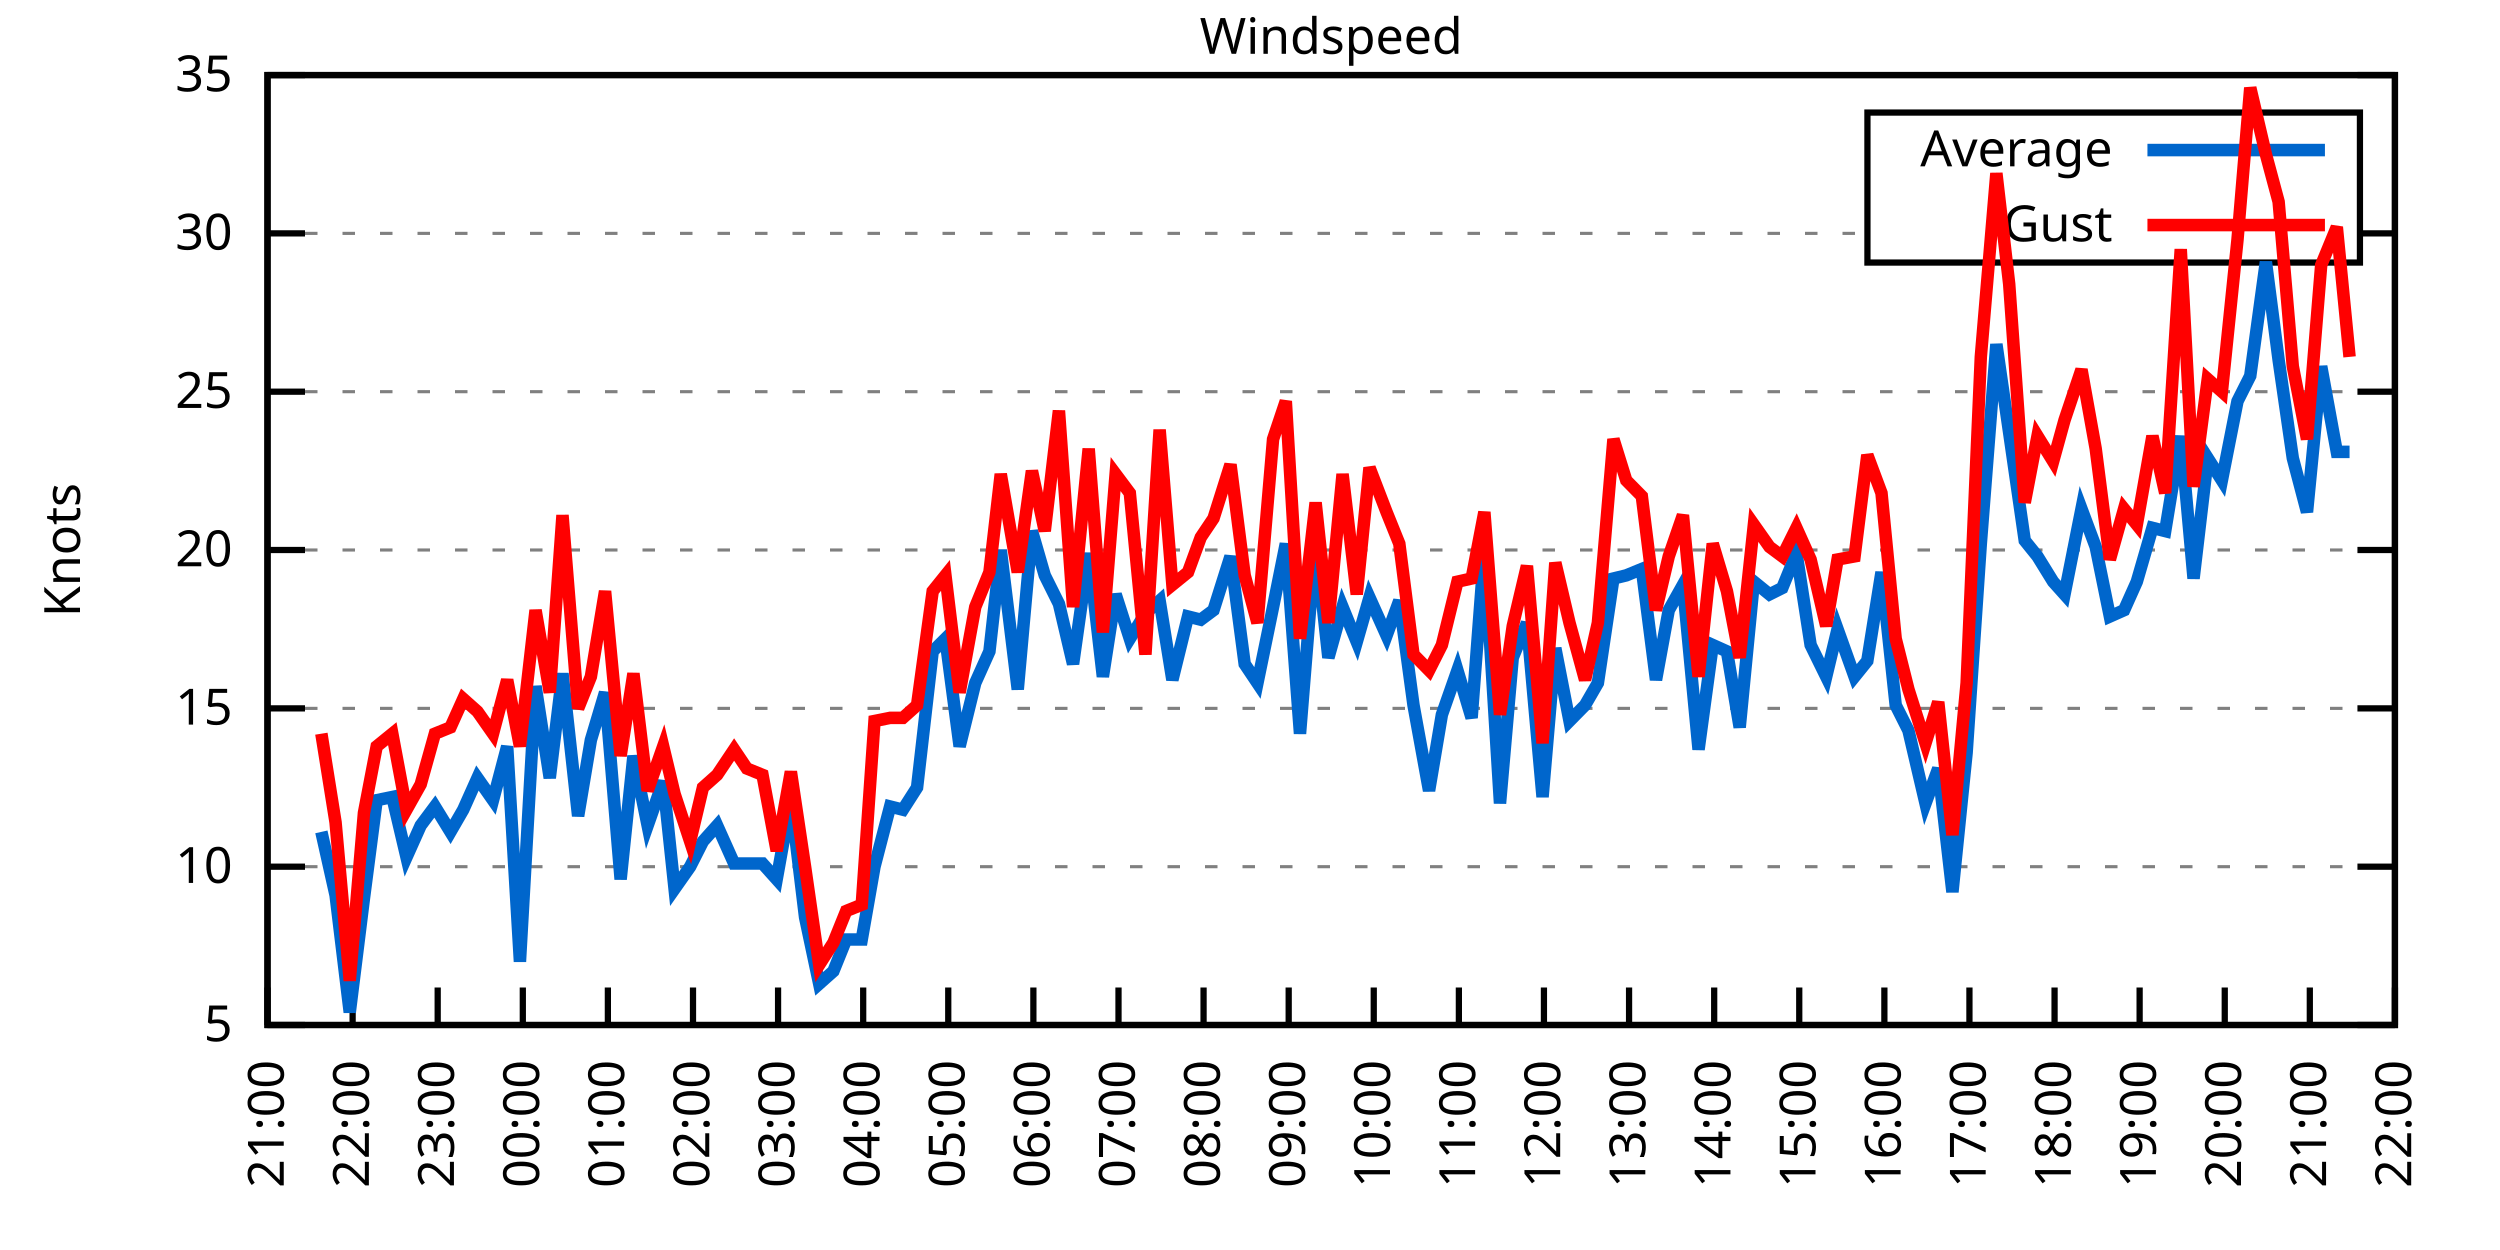
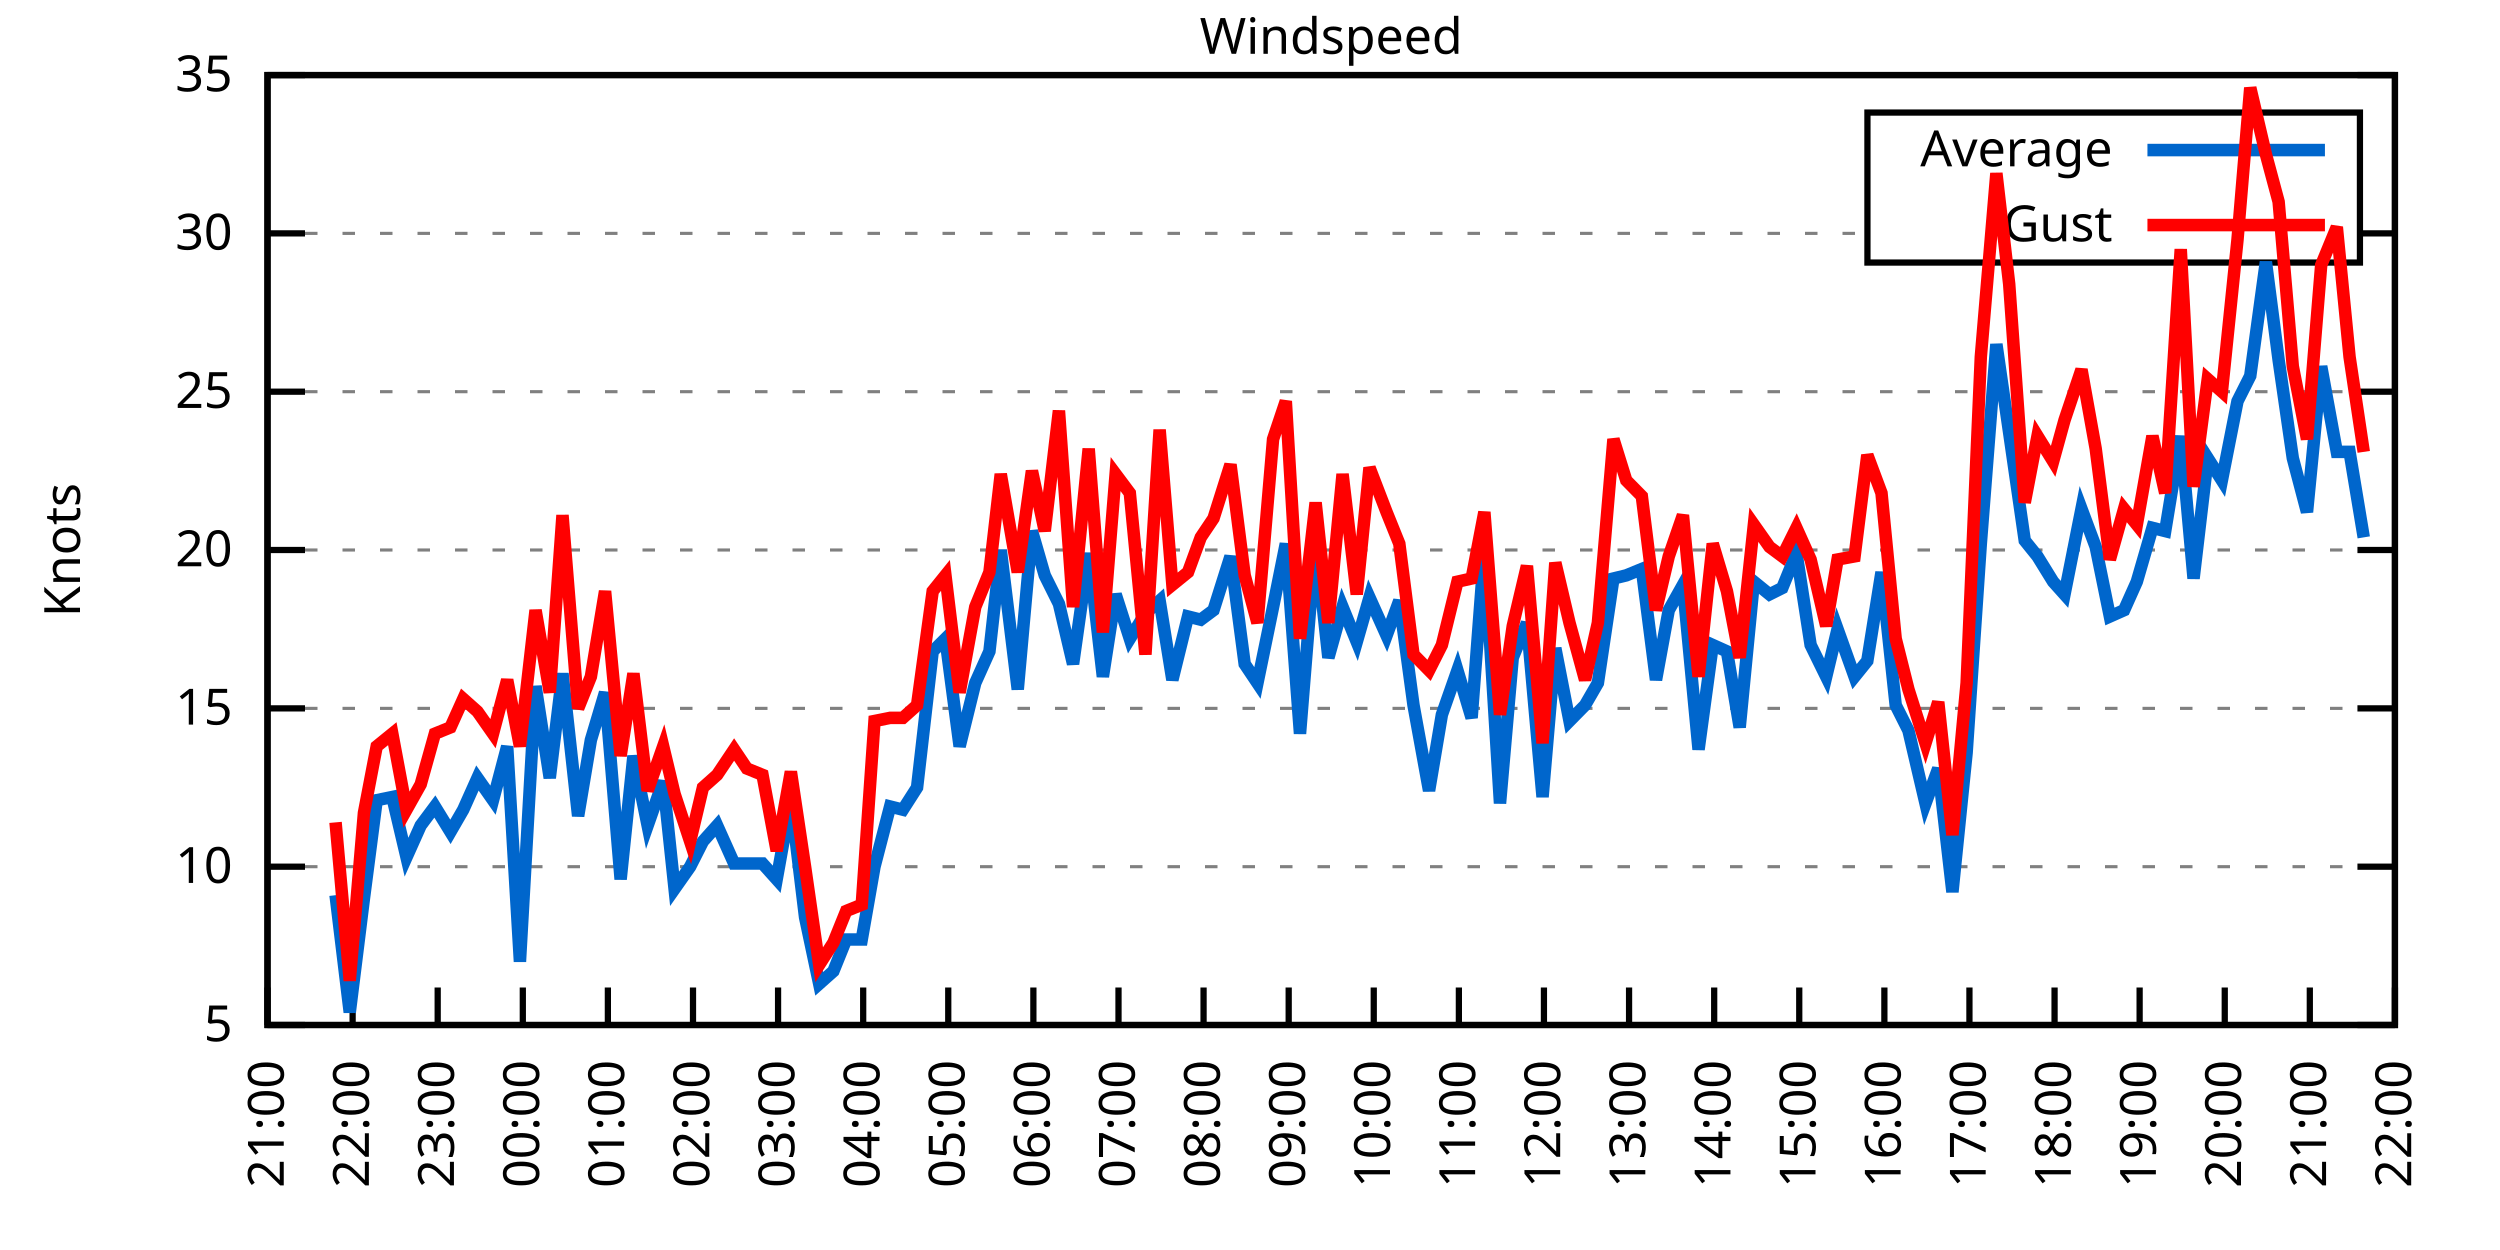
<svg xmlns="http://www.w3.org/2000/svg" xmlns:xlink="http://www.w3.org/1999/xlink" width="400" height="200" viewBox="0 0 400 200">
  <g id="gnuplot_canvas">
    <rect x="0" y="0" width="400" height="200" fill="none" />
    <defs>
      <circle id="gpDot" r="0.5" stroke-width="0.5" stroke="currentColor" />
      <path id="gpPt0" stroke-width="0.333" stroke="currentColor" d="M-1,0 h2 M0,-1 v2" />
      <path id="gpPt1" stroke-width="0.333" stroke="currentColor" d="M-1,-1 L1,1 M1,-1 L-1,1" />
      <path id="gpPt2" stroke-width="0.333" stroke="currentColor" d="M-1,0 L1,0 M0,-1 L0,1 M-1,-1 L1,1 M-1,1 L1,-1" />
      <rect id="gpPt3" stroke-width="0.333" stroke="currentColor" x="-1" y="-1" width="2" height="2" />
      <rect id="gpPt4" stroke-width="0.333" stroke="currentColor" fill="currentColor" x="-1" y="-1" width="2" height="2" />
      <circle id="gpPt5" stroke-width="0.333" stroke="currentColor" cx="0" cy="0" r="1" />
      <use xlink:href="#gpPt5" id="gpPt6" fill="currentColor" stroke="none" />
      <path id="gpPt7" stroke-width="0.333" stroke="currentColor" d="M0,-1.33 L-1.33,0.67 L1.33,0.67 z" />
      <use xlink:href="#gpPt7" id="gpPt8" fill="currentColor" stroke="none" />
      <use xlink:href="#gpPt7" id="gpPt9" stroke="currentColor" transform="rotate(180)" />
      <use xlink:href="#gpPt9" id="gpPt10" fill="currentColor" stroke="none" />
      <use xlink:href="#gpPt3" id="gpPt11" stroke="currentColor" transform="rotate(45)" />
      <use xlink:href="#gpPt11" id="gpPt12" fill="currentColor" stroke="none" />
      <path id="gpPt13" stroke-width="0.333" stroke="currentColor" d="M0,1.330 L1.265,0.411 L0.782,-1.067 L-0.782,-1.076 L-1.265,0.411 z" />
      <use xlink:href="#gpPt13" id="gpPt14" fill="currentColor" stroke="none" />
      <filter id="textbox" filterUnits="objectBoundingBox" x="0" y="0" height="1" width="1">
        <feFlood flood-color="white" flood-opacity="1" result="bgnd" />
        <feComposite in="SourceGraphic" in2="bgnd" operator="atop" />
      </filter>
      <filter id="greybox" filterUnits="objectBoundingBox" x="0" y="0" height="1" width="1">
        <feFlood flood-color="lightgrey" flood-opacity="1" result="grey" />
        <feComposite in="SourceGraphic" in2="grey" operator="atop" />
      </filter>
    </defs>
    <g fill="none" color="white" stroke="currentColor" stroke-width="1.00" stroke-linecap="butt" stroke-linejoin="miter">
</g>
    <g fill="none" color="black" stroke="currentColor" stroke-width="1.00" stroke-linecap="butt" stroke-linejoin="miter">
      <g stroke="none" shape-rendering="crispEdges">
        <polygon fill="rgb(255, 255, 255)" points="42.80,164.00 383.18,164.00 383.18,12.02 42.80,12.02 " />
      </g>
    </g>
    <g fill="none" color="black" stroke="currentColor" stroke-width="1.00" stroke-linecap="butt" stroke-linejoin="miter">
</g>
    <g fill="none" color="black" stroke="black" stroke-width="0.50" stroke-linecap="butt" stroke-linejoin="miter">
</g>
    <g fill="none" color="gray" stroke="currentColor" stroke-width="0.50" stroke-linecap="butt" stroke-linejoin="miter">
      <path stroke="gray" stroke-dasharray="2,4" class="gridline" d="M42.80,164.00 L383.19,164.00  " />
    </g>
    <g fill="none" color="gray" stroke="gray" stroke-width="1.00" stroke-linecap="butt" stroke-linejoin="miter">
</g>
    <g fill="none" color="black" stroke="currentColor" stroke-width="1.00" stroke-linecap="butt" stroke-linejoin="miter">
      <path stroke="black" d="M42.80,164.00 L48.80,164.00 M383.19,164.00 L377.19,164.00  " />
      <g transform="translate(37.20,166.60)" stroke="none" fill="black" font-family="Sans" font-size="8.00" text-anchor="end">
        <text>
          <tspan font-family="Sans"> 5</tspan>
        </text>
      </g>
    </g>
    <g fill="none" color="black" stroke="currentColor" stroke-width="1.00" stroke-linecap="butt" stroke-linejoin="miter">
</g>
    <g fill="none" color="black" stroke="black" stroke-width="0.50" stroke-linecap="butt" stroke-linejoin="miter">
</g>
    <g fill="none" color="gray" stroke="currentColor" stroke-width="0.50" stroke-linecap="butt" stroke-linejoin="miter">
      <path stroke="gray" stroke-dasharray="2,4" class="gridline" d="M42.80,138.67 L383.19,138.67  " />
    </g>
    <g fill="none" color="gray" stroke="gray" stroke-width="1.00" stroke-linecap="butt" stroke-linejoin="miter">
</g>
    <g fill="none" color="black" stroke="currentColor" stroke-width="1.00" stroke-linecap="butt" stroke-linejoin="miter">
      <path stroke="black" d="M42.80,138.67 L48.80,138.67 M383.19,138.67 L377.19,138.67  " />
      <g transform="translate(37.20,141.27)" stroke="none" fill="black" font-family="Sans" font-size="8.00" text-anchor="end">
        <text>
          <tspan font-family="Sans"> 10</tspan>
        </text>
      </g>
    </g>
    <g fill="none" color="black" stroke="currentColor" stroke-width="1.00" stroke-linecap="butt" stroke-linejoin="miter">
</g>
    <g fill="none" color="black" stroke="black" stroke-width="0.50" stroke-linecap="butt" stroke-linejoin="miter">
</g>
    <g fill="none" color="gray" stroke="currentColor" stroke-width="0.50" stroke-linecap="butt" stroke-linejoin="miter">
      <path stroke="gray" stroke-dasharray="2,4" class="gridline" d="M42.80,113.34 L383.19,113.34  " />
    </g>
    <g fill="none" color="gray" stroke="gray" stroke-width="1.00" stroke-linecap="butt" stroke-linejoin="miter">
</g>
    <g fill="none" color="black" stroke="currentColor" stroke-width="1.00" stroke-linecap="butt" stroke-linejoin="miter">
      <path stroke="black" d="M42.80,113.34 L48.80,113.34 M383.19,113.34 L377.19,113.34  " />
      <g transform="translate(37.20,115.94)" stroke="none" fill="black" font-family="Sans" font-size="8.00" text-anchor="end">
        <text>
          <tspan font-family="Sans"> 15</tspan>
        </text>
      </g>
    </g>
    <g fill="none" color="black" stroke="currentColor" stroke-width="1.00" stroke-linecap="butt" stroke-linejoin="miter">
</g>
    <g fill="none" color="black" stroke="black" stroke-width="0.50" stroke-linecap="butt" stroke-linejoin="miter">
</g>
    <g fill="none" color="gray" stroke="currentColor" stroke-width="0.50" stroke-linecap="butt" stroke-linejoin="miter">
      <path stroke="gray" stroke-dasharray="2,4" class="gridline" d="M42.80,88.00 L383.19,88.00  " />
    </g>
    <g fill="none" color="gray" stroke="gray" stroke-width="1.00" stroke-linecap="butt" stroke-linejoin="miter">
</g>
    <g fill="none" color="black" stroke="currentColor" stroke-width="1.00" stroke-linecap="butt" stroke-linejoin="miter">
      <path stroke="black" d="M42.80,88.00 L48.80,88.00 M383.19,88.00 L377.19,88.00  " />
      <g transform="translate(37.20,90.60)" stroke="none" fill="black" font-family="Sans" font-size="8.00" text-anchor="end">
        <text>
          <tspan font-family="Sans"> 20</tspan>
        </text>
      </g>
    </g>
    <g fill="none" color="black" stroke="currentColor" stroke-width="1.00" stroke-linecap="butt" stroke-linejoin="miter">
</g>
    <g fill="none" color="black" stroke="black" stroke-width="0.50" stroke-linecap="butt" stroke-linejoin="miter">
</g>
    <g fill="none" color="gray" stroke="currentColor" stroke-width="0.50" stroke-linecap="butt" stroke-linejoin="miter">
      <path stroke="gray" stroke-dasharray="2,4" class="gridline" d="M42.80,62.67 L383.19,62.67  " />
    </g>
    <g fill="none" color="gray" stroke="gray" stroke-width="1.00" stroke-linecap="butt" stroke-linejoin="miter">
</g>
    <g fill="none" color="black" stroke="currentColor" stroke-width="1.00" stroke-linecap="butt" stroke-linejoin="miter">
      <path stroke="black" d="M42.80,62.67 L48.80,62.67 M383.19,62.67 L377.19,62.67  " />
      <g transform="translate(37.20,65.27)" stroke="none" fill="black" font-family="Sans" font-size="8.00" text-anchor="end">
        <text>
          <tspan font-family="Sans"> 25</tspan>
        </text>
      </g>
    </g>
    <g fill="none" color="black" stroke="currentColor" stroke-width="1.00" stroke-linecap="butt" stroke-linejoin="miter">
</g>
    <g fill="none" color="black" stroke="black" stroke-width="0.50" stroke-linecap="butt" stroke-linejoin="miter">
</g>
    <g fill="none" color="gray" stroke="currentColor" stroke-width="0.50" stroke-linecap="butt" stroke-linejoin="miter">
      <path stroke="gray" stroke-dasharray="2,4" class="gridline" d="M42.80,37.34 L298.79,37.34 M377.59,37.34 L383.19,37.34  " />
    </g>
    <g fill="none" color="gray" stroke="gray" stroke-width="1.00" stroke-linecap="butt" stroke-linejoin="miter">
</g>
    <g fill="none" color="black" stroke="currentColor" stroke-width="1.00" stroke-linecap="butt" stroke-linejoin="miter">
      <path stroke="black" d="M42.80,37.34 L48.80,37.34 M383.19,37.34 L377.19,37.34  " />
      <g transform="translate(37.20,39.94)" stroke="none" fill="black" font-family="Sans" font-size="8.00" text-anchor="end">
        <text>
          <tspan font-family="Sans"> 30</tspan>
        </text>
      </g>
    </g>
    <g fill="none" color="black" stroke="currentColor" stroke-width="1.00" stroke-linecap="butt" stroke-linejoin="miter">
</g>
    <g fill="none" color="black" stroke="black" stroke-width="0.50" stroke-linecap="butt" stroke-linejoin="miter">
</g>
    <g fill="none" color="gray" stroke="currentColor" stroke-width="0.50" stroke-linecap="butt" stroke-linejoin="miter">
      <path stroke="gray" stroke-dasharray="2,4" class="gridline" d="M42.80,12.01 L383.19,12.01  " />
    </g>
    <g fill="none" color="gray" stroke="gray" stroke-width="1.00" stroke-linecap="butt" stroke-linejoin="miter">
</g>
    <g fill="none" color="black" stroke="currentColor" stroke-width="1.00" stroke-linecap="butt" stroke-linejoin="miter">
      <path stroke="black" d="M42.80,12.01 L48.80,12.01 M383.19,12.01 L377.19,12.01  " />
      <g transform="translate(37.20,14.61)" stroke="none" fill="black" font-family="Sans" font-size="8.00" text-anchor="end">
        <text>
          <tspan font-family="Sans"> 35</tspan>
        </text>
      </g>
    </g>
    <g fill="none" color="black" stroke="currentColor" stroke-width="1.00" stroke-linecap="butt" stroke-linejoin="miter">
      <path stroke="black" d="M42.80,164.00 L42.80,158.00  " />
      <g transform="translate(45.40,169.60) rotate(270.00)" stroke="none" fill="black" font-family="Sans" font-size="8.00" text-anchor="end">
        <text>
          <tspan font-family="Sans">21:00</tspan>
        </text>
      </g>
    </g>
    <g fill="none" color="black" stroke="currentColor" stroke-width="1.00" stroke-linecap="butt" stroke-linejoin="miter">
      <path stroke="black" d="M56.42,164.00 L56.42,158.00  " />
      <g transform="translate(59.02,169.60) rotate(270.00)" stroke="none" fill="black" font-family="Sans" font-size="8.00" text-anchor="end">
        <text>
          <tspan font-family="Sans">22:00</tspan>
        </text>
      </g>
    </g>
    <g fill="none" color="black" stroke="currentColor" stroke-width="1.00" stroke-linecap="butt" stroke-linejoin="miter">
      <path stroke="black" d="M70.03,164.00 L70.03,158.00  " />
      <g transform="translate(72.63,169.60) rotate(270.00)" stroke="none" fill="black" font-family="Sans" font-size="8.00" text-anchor="end">
        <text>
          <tspan font-family="Sans">23:00</tspan>
        </text>
      </g>
    </g>
    <g fill="none" color="black" stroke="currentColor" stroke-width="1.00" stroke-linecap="butt" stroke-linejoin="miter">
      <path stroke="black" d="M83.65,164.00 L83.65,158.00  " />
      <g transform="translate(86.25,169.60) rotate(270.00)" stroke="none" fill="black" font-family="Sans" font-size="8.00" text-anchor="end">
        <text>
          <tspan font-family="Sans">00:00</tspan>
        </text>
      </g>
    </g>
    <g fill="none" color="black" stroke="currentColor" stroke-width="1.00" stroke-linecap="butt" stroke-linejoin="miter">
      <path stroke="black" d="M97.26,164.00 L97.26,158.00  " />
      <g transform="translate(99.86,169.60) rotate(270.00)" stroke="none" fill="black" font-family="Sans" font-size="8.00" text-anchor="end">
        <text>
          <tspan font-family="Sans">01:00</tspan>
        </text>
      </g>
    </g>
    <g fill="none" color="black" stroke="currentColor" stroke-width="1.00" stroke-linecap="butt" stroke-linejoin="miter">
      <path stroke="black" d="M110.88,164.00 L110.88,158.00  " />
      <g transform="translate(113.48,169.60) rotate(270.00)" stroke="none" fill="black" font-family="Sans" font-size="8.00" text-anchor="end">
        <text>
          <tspan font-family="Sans">02:00</tspan>
        </text>
      </g>
    </g>
    <g fill="none" color="black" stroke="currentColor" stroke-width="1.00" stroke-linecap="butt" stroke-linejoin="miter">
      <path stroke="black" d="M124.49,164.00 L124.49,158.00  " />
      <g transform="translate(127.09,169.60) rotate(270.00)" stroke="none" fill="black" font-family="Sans" font-size="8.00" text-anchor="end">
        <text>
          <tspan font-family="Sans">03:00</tspan>
        </text>
      </g>
    </g>
    <g fill="none" color="black" stroke="currentColor" stroke-width="1.00" stroke-linecap="butt" stroke-linejoin="miter">
      <path stroke="black" d="M138.11,164.00 L138.11,158.00  " />
      <g transform="translate(140.71,169.60) rotate(270.00)" stroke="none" fill="black" font-family="Sans" font-size="8.00" text-anchor="end">
        <text>
          <tspan font-family="Sans">04:00</tspan>
        </text>
      </g>
    </g>
    <g fill="none" color="black" stroke="currentColor" stroke-width="1.00" stroke-linecap="butt" stroke-linejoin="miter">
      <path stroke="black" d="M151.72,164.00 L151.72,158.00  " />
      <g transform="translate(154.32,169.60) rotate(270.00)" stroke="none" fill="black" font-family="Sans" font-size="8.00" text-anchor="end">
        <text>
          <tspan font-family="Sans">05:00</tspan>
        </text>
      </g>
    </g>
    <g fill="none" color="black" stroke="currentColor" stroke-width="1.00" stroke-linecap="butt" stroke-linejoin="miter">
      <path stroke="black" d="M165.34,164.00 L165.34,158.00  " />
      <g transform="translate(167.94,169.60) rotate(270.00)" stroke="none" fill="black" font-family="Sans" font-size="8.00" text-anchor="end">
        <text>
          <tspan font-family="Sans">06:00</tspan>
        </text>
      </g>
    </g>
    <g fill="none" color="black" stroke="currentColor" stroke-width="1.00" stroke-linecap="butt" stroke-linejoin="miter">
      <path stroke="black" d="M178.96,164.00 L178.96,158.00  " />
      <g transform="translate(181.56,169.60) rotate(270.00)" stroke="none" fill="black" font-family="Sans" font-size="8.00" text-anchor="end">
        <text>
          <tspan font-family="Sans">07:00</tspan>
        </text>
      </g>
    </g>
    <g fill="none" color="black" stroke="currentColor" stroke-width="1.00" stroke-linecap="butt" stroke-linejoin="miter">
      <path stroke="black" d="M192.57,164.00 L192.57,158.00  " />
      <g transform="translate(195.17,169.60) rotate(270.00)" stroke="none" fill="black" font-family="Sans" font-size="8.00" text-anchor="end">
        <text>
          <tspan font-family="Sans">08:00</tspan>
        </text>
      </g>
    </g>
    <g fill="none" color="black" stroke="currentColor" stroke-width="1.00" stroke-linecap="butt" stroke-linejoin="miter">
      <path stroke="black" d="M206.19,164.00 L206.19,158.00  " />
      <g transform="translate(208.79,169.60) rotate(270.00)" stroke="none" fill="black" font-family="Sans" font-size="8.00" text-anchor="end">
        <text>
          <tspan font-family="Sans">09:00</tspan>
        </text>
      </g>
    </g>
    <g fill="none" color="black" stroke="currentColor" stroke-width="1.00" stroke-linecap="butt" stroke-linejoin="miter">
      <path stroke="black" d="M219.80,164.00 L219.80,158.00  " />
      <g transform="translate(222.40,169.60) rotate(270.00)" stroke="none" fill="black" font-family="Sans" font-size="8.00" text-anchor="end">
        <text>
          <tspan font-family="Sans">10:00</tspan>
        </text>
      </g>
    </g>
    <g fill="none" color="black" stroke="currentColor" stroke-width="1.00" stroke-linecap="butt" stroke-linejoin="miter">
      <path stroke="black" d="M233.42,164.00 L233.42,158.00  " />
      <g transform="translate(236.02,169.60) rotate(270.00)" stroke="none" fill="black" font-family="Sans" font-size="8.00" text-anchor="end">
        <text>
          <tspan font-family="Sans">11:00</tspan>
        </text>
      </g>
    </g>
    <g fill="none" color="black" stroke="currentColor" stroke-width="1.00" stroke-linecap="butt" stroke-linejoin="miter">
      <path stroke="black" d="M247.03,164.00 L247.03,158.00  " />
      <g transform="translate(249.63,169.60) rotate(270.00)" stroke="none" fill="black" font-family="Sans" font-size="8.00" text-anchor="end">
        <text>
          <tspan font-family="Sans">12:00</tspan>
        </text>
      </g>
    </g>
    <g fill="none" color="black" stroke="currentColor" stroke-width="1.00" stroke-linecap="butt" stroke-linejoin="miter">
      <path stroke="black" d="M260.65,164.00 L260.65,158.00  " />
      <g transform="translate(263.25,169.60) rotate(270.00)" stroke="none" fill="black" font-family="Sans" font-size="8.00" text-anchor="end">
        <text>
          <tspan font-family="Sans">13:00</tspan>
        </text>
      </g>
    </g>
    <g fill="none" color="black" stroke="currentColor" stroke-width="1.00" stroke-linecap="butt" stroke-linejoin="miter">
      <path stroke="black" d="M274.27,164.00 L274.27,158.00  " />
      <g transform="translate(276.87,169.60) rotate(270.00)" stroke="none" fill="black" font-family="Sans" font-size="8.00" text-anchor="end">
        <text>
          <tspan font-family="Sans">14:00</tspan>
        </text>
      </g>
    </g>
    <g fill="none" color="black" stroke="currentColor" stroke-width="1.00" stroke-linecap="butt" stroke-linejoin="miter">
      <path stroke="black" d="M287.88,164.00 L287.88,158.00  " />
      <g transform="translate(290.48,169.60) rotate(270.00)" stroke="none" fill="black" font-family="Sans" font-size="8.00" text-anchor="end">
        <text>
          <tspan font-family="Sans">15:00</tspan>
        </text>
      </g>
    </g>
    <g fill="none" color="black" stroke="currentColor" stroke-width="1.00" stroke-linecap="butt" stroke-linejoin="miter">
      <path stroke="black" d="M301.50,164.00 L301.50,158.00  " />
      <g transform="translate(304.10,169.60) rotate(270.00)" stroke="none" fill="black" font-family="Sans" font-size="8.00" text-anchor="end">
        <text>
          <tspan font-family="Sans">16:00</tspan>
        </text>
      </g>
    </g>
    <g fill="none" color="black" stroke="currentColor" stroke-width="1.00" stroke-linecap="butt" stroke-linejoin="miter">
      <path stroke="black" d="M315.11,164.00 L315.11,158.00  " />
      <g transform="translate(317.71,169.60) rotate(270.00)" stroke="none" fill="black" font-family="Sans" font-size="8.00" text-anchor="end">
        <text>
          <tspan font-family="Sans">17:00</tspan>
        </text>
      </g>
    </g>
    <g fill="none" color="black" stroke="currentColor" stroke-width="1.00" stroke-linecap="butt" stroke-linejoin="miter">
      <path stroke="black" d="M328.73,164.00 L328.73,158.00  " />
      <g transform="translate(331.33,169.60) rotate(270.00)" stroke="none" fill="black" font-family="Sans" font-size="8.00" text-anchor="end">
        <text>
          <tspan font-family="Sans">18:00</tspan>
        </text>
      </g>
    </g>
    <g fill="none" color="black" stroke="currentColor" stroke-width="1.00" stroke-linecap="butt" stroke-linejoin="miter">
      <path stroke="black" d="M342.34,164.00 L342.34,158.00  " />
      <g transform="translate(344.94,169.60) rotate(270.00)" stroke="none" fill="black" font-family="Sans" font-size="8.00" text-anchor="end">
        <text>
          <tspan font-family="Sans">19:00</tspan>
        </text>
      </g>
    </g>
    <g fill="none" color="black" stroke="currentColor" stroke-width="1.00" stroke-linecap="butt" stroke-linejoin="miter">
      <path stroke="black" d="M355.96,164.00 L355.96,158.00  " />
      <g transform="translate(358.56,169.60) rotate(270.00)" stroke="none" fill="black" font-family="Sans" font-size="8.00" text-anchor="end">
        <text>
          <tspan font-family="Sans">20:00</tspan>
        </text>
      </g>
    </g>
    <g fill="none" color="black" stroke="currentColor" stroke-width="1.00" stroke-linecap="butt" stroke-linejoin="miter">
      <path stroke="black" d="M369.57,164.00 L369.57,158.00  " />
      <g transform="translate(372.17,169.60) rotate(270.00)" stroke="none" fill="black" font-family="Sans" font-size="8.00" text-anchor="end">
        <text>
          <tspan font-family="Sans">21:00</tspan>
        </text>
      </g>
    </g>
    <g fill="none" color="black" stroke="currentColor" stroke-width="1.00" stroke-linecap="butt" stroke-linejoin="miter">
      <path stroke="black" d="M383.19,164.00 L383.19,158.00  " />
      <g transform="translate(385.79,169.60) rotate(270.00)" stroke="none" fill="black" font-family="Sans" font-size="8.00" text-anchor="end">
        <text>
          <tspan font-family="Sans">22:00</tspan>
        </text>
      </g>
    </g>
    <g fill="none" color="black" stroke="currentColor" stroke-width="1.00" stroke-linecap="butt" stroke-linejoin="miter">
</g>
    <g fill="none" color="black" stroke="currentColor" stroke-width="1.00" stroke-linecap="butt" stroke-linejoin="miter">
      <path stroke="black" d="M42.80,12.01 L42.80,164.00 L383.19,164.00 L383.19,12.01 L42.80,12.01 Z  " />
    </g>
    <g fill="none" color="black" stroke="currentColor" stroke-width="1.00" stroke-linecap="butt" stroke-linejoin="miter">
</g>
    <g fill="none" color="black" stroke="currentColor" stroke-width="1.00" stroke-linecap="butt" stroke-linejoin="miter">
      <path stroke="black" d="M298.79,42.01 L298.79,18.01 L377.59,18.01 L377.59,42.01 L298.79,42.01 Z  " />
    </g>
    <g id="Windspeed_plot_1">
      <g fill="none" color="white" stroke="black" stroke-width="2.00" stroke-linecap="butt" stroke-linejoin="miter">
</g>
      <g fill="none" color="black" stroke="currentColor" stroke-width="2.00" stroke-linecap="butt" stroke-linejoin="miter">
        <g transform="translate(337.99,26.61)" stroke="none" fill="black" font-family="Sans" font-size="8.00" text-anchor="end">
          <text>
            <tspan font-family="Sans">Average</tspan>
          </text>
        </g>
      </g>
      <g fill="none" color="black" stroke="currentColor" stroke-width="2.00" stroke-linecap="butt" stroke-linejoin="miter">
-         <path stroke="rgb(  0, 102, 204)" d="M343.59,24.01 L371.99,24.01 M51.42,133.10 L53.69,143.23 L55.96,161.97 L58.23,143.73 L60.27,128.03 L62.77,127.52   L65.04,137.15 L67.31,132.08 L69.58,129.04 L72.07,133.10 L74.12,129.55 L76.39,124.48 L78.88,128.03 L81.15,119.42   L83.19,153.87 L85.69,109.79 L87.96,124.48 L90.00,107.76 L92.50,130.56 L94.54,118.40 L96.81,110.80 L99.30,140.69   L101.35,120.94 L103.62,132.08 L106.11,124.99 L107.93,142.21 L110.42,138.67 L112.47,134.62 L114.74,132.08 L117.46,138.16   L119.50,138.16 L122.00,138.16 L124.27,140.69 L126.54,128.03 L128.81,146.77 L131.07,157.41 L133.34,155.39 L135.39,150.32   L137.88,150.32 L139.92,138.67 L142.42,129.04 L144.46,129.55 L146.73,126.00 L149.23,104.22 L151.27,102.19 L153.54,119.42   L156.04,109.28 L158.31,104.22 L160.12,88.00 L162.84,110.30 L165.11,84.97 L167.16,92.06 L169.43,96.62 L171.69,106.24   L174.19,88.51 L176.46,108.27 L178.50,95.10 L180.77,102.19 L183.27,98.14 L185.54,96.11 L187.58,108.78 L190.08,98.64   L192.12,99.15 L194.16,97.63 L196.88,89.02 L199.15,106.24 L201.19,109.28 L203.69,97.12 L205.73,86.99 L208.00,117.39   L210.50,86.49 L212.54,105.23 L214.81,97.12 L217.08,102.70 L219.12,95.60 L221.85,101.68 L223.89,96.11 L226.16,112.83   L228.65,126.51 L230.70,114.35 L233.19,107.26 L235.46,114.86 L237.50,88.00 L240.00,128.54 L242.04,105.23 L244.31,99.66   L246.81,127.52 L248.85,103.71 L251.12,115.36 L253.61,112.83 L255.66,109.28 L258.15,92.56 L260.20,92.06 L262.69,91.04   L264.96,108.78 L267.00,97.63 L269.27,93.58 L271.77,119.92 L274.04,103.20 L276.31,104.22 L278.35,116.38 L280.62,93.07   L283.12,95.10 L285.16,94.08 L287.43,88.51 L289.70,103.20 L292.19,108.27 L294.01,100.67 L296.73,108.27 L298.77,105.74   L301.04,91.55 L303.31,112.83 L305.35,116.88 L308.08,128.54 L310.12,122.96 L312.39,142.72 L314.66,120.43 L316.93,86.99   L319.42,55.07 L321.47,69.26 L323.96,86.49 L326.00,89.02 L328.50,93.07 L330.32,95.10 L333.04,81.42 L335.31,87.50   L337.58,98.64 L339.85,97.63 L341.89,93.07 L344.39,84.46 L346.43,84.97 L348.92,69.77 L350.97,92.56 L353.24,73.31   L355.50,76.86 L358.00,64.19 L360.04,60.14 L362.54,41.90 L364.58,57.61 L366.85,73.31 L369.12,81.93 L371.39,58.62   L373.89,72.30 L375.93,72.30  " />
+         <path stroke="rgb(  0, 102, 204)" d="M343.59,24.01 L371.99,24.01 M53.69,143.23 L55.96,161.97 L58.23,143.73 L60.27,128.03 L62.77,127.52 L65.04,137.15   L67.31,132.08 L69.58,129.04 L72.07,133.10 L74.12,129.55 L76.39,124.48 L78.88,128.03 L81.15,119.42 L83.19,153.87   L85.69,109.79 L87.96,124.48 L90.00,107.76 L92.50,130.56 L94.54,118.40 L96.81,110.80 L99.30,140.69 L101.35,120.94   L103.62,132.08 L106.11,124.99 L107.93,142.21 L110.42,138.67 L112.47,134.62 L114.74,132.08 L117.46,138.16 L119.50,138.16   L122.00,138.16 L124.27,140.69 L126.54,128.03 L128.81,146.77 L131.07,157.41 L133.34,155.39 L135.39,150.32 L137.88,150.32   L139.92,138.67 L142.42,129.04 L144.46,129.55 L146.73,126.00 L149.23,104.22 L151.27,102.19 L153.54,119.42 L156.04,109.28   L158.31,104.22 L160.12,88.00 L162.84,110.30 L165.11,84.97 L167.16,92.06 L169.43,96.62 L171.69,106.24 L174.19,88.51   L176.46,108.27 L178.50,95.10 L180.77,102.19 L183.27,98.14 L185.54,96.11 L187.58,108.78 L190.08,98.64 L192.12,99.15   L194.16,97.63 L196.88,89.02 L199.15,106.24 L201.19,109.28 L203.69,97.12 L205.73,86.99 L208.00,117.39 L210.50,86.49   L212.54,105.23 L214.81,97.12 L217.08,102.70 L219.12,95.60 L221.85,101.68 L223.89,96.11 L226.16,112.83 L228.65,126.51   L230.70,114.35 L233.19,107.26 L235.46,114.86 L237.50,88.00 L240.00,128.54 L242.04,105.23 L244.31,99.66 L246.81,127.52   L248.85,103.71 L251.12,115.36 L253.61,112.83 L255.66,109.28 L258.15,92.56 L260.20,92.06 L262.69,91.04 L264.96,108.78   L267.00,97.63 L269.27,93.58 L271.77,119.92 L274.04,103.20 L276.31,104.22 L278.35,116.38 L280.62,93.07 L283.12,95.10   L285.16,94.08 L287.43,88.51 L289.70,103.20 L292.19,108.27 L294.01,100.67 L296.73,108.27 L298.77,105.74 L301.04,91.55   L303.31,112.83 L305.35,116.88 L308.08,128.54 L310.12,122.96 L312.39,142.72 L314.66,120.43 L316.93,86.99 L319.42,55.07   L321.47,69.26 L323.96,86.49 L326.00,89.02 L328.50,93.07 L330.32,95.10 L333.04,81.42 L335.31,87.50 L337.58,98.64   L339.85,97.63 L341.89,93.07 L344.39,84.46 L346.43,84.97 L348.92,69.77 L350.97,92.56 L353.24,73.31 L355.50,76.86   L358.00,64.19 L360.04,60.14 L362.54,41.90 L364.58,57.61 L366.85,73.31 L369.12,81.93 L371.39,58.62 L373.89,72.30   L375.93,72.30 L378.20,85.98  " />
      </g>
    </g>
    <g id="Windspeed_plot_2">
      <g fill="none" color="black" stroke="currentColor" stroke-width="2.00" stroke-linecap="butt" stroke-linejoin="miter">
        <g transform="translate(337.99,38.61)" stroke="none" fill="black" font-family="Sans" font-size="8.00" text-anchor="end">
          <text>
            <tspan font-family="Sans">Gust</tspan>
          </text>
        </g>
      </g>
      <g fill="none" color="black" stroke="currentColor" stroke-width="2.00" stroke-linecap="butt" stroke-linejoin="miter">
-         <path stroke="rgb(255,   0,   0)" d="M343.59,36.01 L371.99,36.01 M51.42,117.39 L53.69,131.58 L55.96,156.91 L58.23,130.06 L60.27,119.42 L62.77,117.39   L65.04,129.55 L67.31,125.50 L69.58,117.39 L72.07,116.38 L74.12,111.82 L76.39,113.84 L78.88,117.39 L81.15,108.78   L83.19,119.42 L85.69,97.63 L87.96,110.80 L90.00,82.43 L92.50,113.34 L94.54,108.27 L96.81,94.59 L99.30,120.94   L101.35,107.76 L103.62,126.51 L106.11,119.42 L107.93,127.02 L110.42,134.62 L112.47,126.00 L114.74,123.98 L117.46,119.92   L119.50,122.96 L122.00,123.98 L124.27,136.14 L126.54,123.47 L128.81,138.67 L131.07,154.37 L133.34,150.83 L135.39,145.76   L137.88,144.75 L139.92,115.36 L142.42,114.86 L144.46,114.86 L146.73,112.83 L149.23,94.59 L151.27,92.06 L153.54,110.80   L156.04,97.12 L158.31,91.55 L160.12,75.85 L162.84,91.55 L165.11,75.34 L167.16,84.97 L169.43,65.71 L171.69,97.12   L174.19,71.79 L176.46,101.18 L178.50,75.85 L180.77,78.89 L183.27,104.72 L185.54,68.75 L187.58,93.58 L190.08,91.55   L192.12,85.98 L194.16,82.94 L196.88,74.33 L199.15,92.06 L201.19,99.66 L203.69,70.27 L205.73,64.19 L208.00,102.19   L210.50,80.41 L212.54,99.66 L214.81,75.85 L217.08,95.10 L219.12,74.83 L221.85,81.93 L223.89,86.99 L226.16,104.72   L228.65,107.26 L230.70,103.20 L233.19,93.07 L235.46,92.56 L237.50,81.93 L240.00,114.35 L242.04,100.16 L244.31,90.54   L246.81,118.91 L248.85,90.03 L251.12,99.66 L253.61,108.78 L255.66,99.66 L258.15,70.27 L260.20,76.86 L262.69,79.39   L264.96,97.63 L267.00,89.02 L269.27,82.43 L271.77,108.27 L274.04,86.99 L276.31,94.59 L278.35,105.23 L280.62,83.95   L283.12,87.50 L285.16,89.02 L287.43,84.46 L289.70,89.52 L292.19,100.16 L294.01,89.52 L296.73,89.02 L298.77,72.81   L301.04,78.89 L303.31,102.19 L305.35,110.30 L308.08,118.91 L310.12,112.32 L312.39,133.60 L314.66,109.28 L316.93,57.10   L319.42,27.72 L321.47,45.45 L323.96,80.41 L326.00,69.77 L328.50,73.82 L330.32,67.23 L333.04,59.13 L335.31,71.79   L337.58,89.52 L339.85,81.42 L341.89,83.95 L344.39,69.77 L346.43,78.89 L348.92,39.87 L350.97,77.87 L353.24,60.65   L355.50,62.67 L358.00,38.35 L360.04,14.04 L362.54,24.68 L364.58,32.28 L366.85,58.62 L369.12,70.27 L371.39,42.41   L373.89,36.33 L375.93,57.10  " />
+         <path stroke="rgb(255,   0,   0)" d="M343.59,36.01 L371.99,36.01 M53.69,131.58 L55.96,156.91 L58.23,130.06 L60.27,119.42 L62.77,117.39 L65.04,129.55   L67.31,125.50 L69.58,117.39 L72.07,116.38 L74.12,111.82 L76.39,113.84 L78.88,117.39 L81.15,108.78 L83.19,119.42   L85.69,97.63 L87.96,110.80 L90.00,82.43 L92.50,113.34 L94.54,108.27 L96.81,94.59 L99.30,120.94 L101.35,107.76   L103.62,126.51 L106.11,119.42 L107.93,127.02 L110.42,134.62 L112.47,126.00 L114.74,123.98 L117.46,119.92 L119.50,122.96   L122.00,123.98 L124.27,136.14 L126.54,123.47 L128.81,138.67 L131.07,154.37 L133.34,150.83 L135.39,145.76 L137.88,144.75   L139.92,115.36 L142.42,114.86 L144.46,114.86 L146.73,112.83 L149.23,94.59 L151.27,92.06 L153.54,110.80 L156.04,97.12   L158.31,91.55 L160.12,75.85 L162.84,91.55 L165.11,75.34 L167.16,84.97 L169.43,65.71 L171.69,97.12 L174.19,71.79   L176.46,101.18 L178.50,75.85 L180.77,78.89 L183.27,104.72 L185.54,68.75 L187.58,93.58 L190.08,91.55 L192.12,85.98   L194.16,82.94 L196.88,74.33 L199.15,92.06 L201.19,99.66 L203.69,70.27 L205.73,64.19 L208.00,102.19 L210.50,80.41   L212.54,99.66 L214.81,75.85 L217.08,95.10 L219.12,74.83 L221.85,81.93 L223.89,86.99 L226.16,104.72 L228.65,107.26   L230.70,103.20 L233.19,93.07 L235.46,92.56 L237.50,81.93 L240.00,114.35 L242.04,100.16 L244.31,90.54 L246.81,118.91   L248.85,90.03 L251.12,99.66 L253.61,108.78 L255.66,99.66 L258.15,70.27 L260.20,76.86 L262.69,79.39 L264.96,97.63   L267.00,89.02 L269.27,82.43 L271.77,108.27 L274.04,86.99 L276.31,94.59 L278.35,105.23 L280.62,83.95 L283.12,87.50   L285.16,89.02 L287.43,84.46 L289.70,89.52 L292.19,100.16 L294.01,89.52 L296.73,89.02 L298.77,72.81 L301.04,78.89   L303.31,102.19 L305.35,110.30 L308.08,118.91 L310.12,112.32 L312.39,133.60 L314.66,109.28 L316.93,57.10 L319.42,27.72   L321.47,45.45 L323.96,80.41 L326.00,69.77 L328.50,73.82 L330.32,67.23 L333.04,59.13 L335.31,71.79 L337.58,89.52   L339.85,81.42 L341.89,83.95 L344.39,69.77 L346.43,78.89 L348.92,39.87 L350.97,77.87 L353.24,60.65 L355.50,62.67   L358.00,38.35 L360.04,14.04 L362.54,24.68 L364.58,32.28 L366.85,58.62 L369.12,70.27 L371.39,42.41 L373.89,36.33   L375.93,57.10 L378.20,72.30  " />
      </g>
    </g>
    <g fill="none" color="black" stroke="currentColor" stroke-width="2.00" stroke-linecap="butt" stroke-linejoin="miter">
</g>
    <g fill="none" color="black" stroke="black" stroke-width="1.00" stroke-linecap="butt" stroke-linejoin="miter">
</g>
    <g fill="none" color="black" stroke="currentColor" stroke-width="1.00" stroke-linecap="butt" stroke-linejoin="miter">
      <path stroke="black" d="M42.80,12.01 L42.80,164.00 L383.19,164.00 L383.19,12.01 L42.80,12.01 Z  " />
      <g transform="translate(12.80,88.01) rotate(270.00)" stroke="none" fill="black" font-family="Sans" font-size="8.00" text-anchor="middle">
        <text>
          <tspan font-family="Sans">Knots</tspan>
        </text>
      </g>
    </g>
    <g fill="none" color="black" stroke="currentColor" stroke-width="1.00" stroke-linecap="butt" stroke-linejoin="miter">
</g>
    <g fill="none" color="black" stroke="currentColor" stroke-width="1.00" stroke-linecap="butt" stroke-linejoin="miter">
      <g transform="translate(212.99,8.61)" stroke="none" fill="black" font-family="Sans" font-size="8.00" text-anchor="middle">
        <text>
          <tspan font-family="Sans">Windspeed</tspan>
        </text>
      </g>
    </g>
    <g fill="none" color="black" stroke="currentColor" stroke-width="1.00" stroke-linecap="butt" stroke-linejoin="miter">
</g>
  </g>
</svg>
